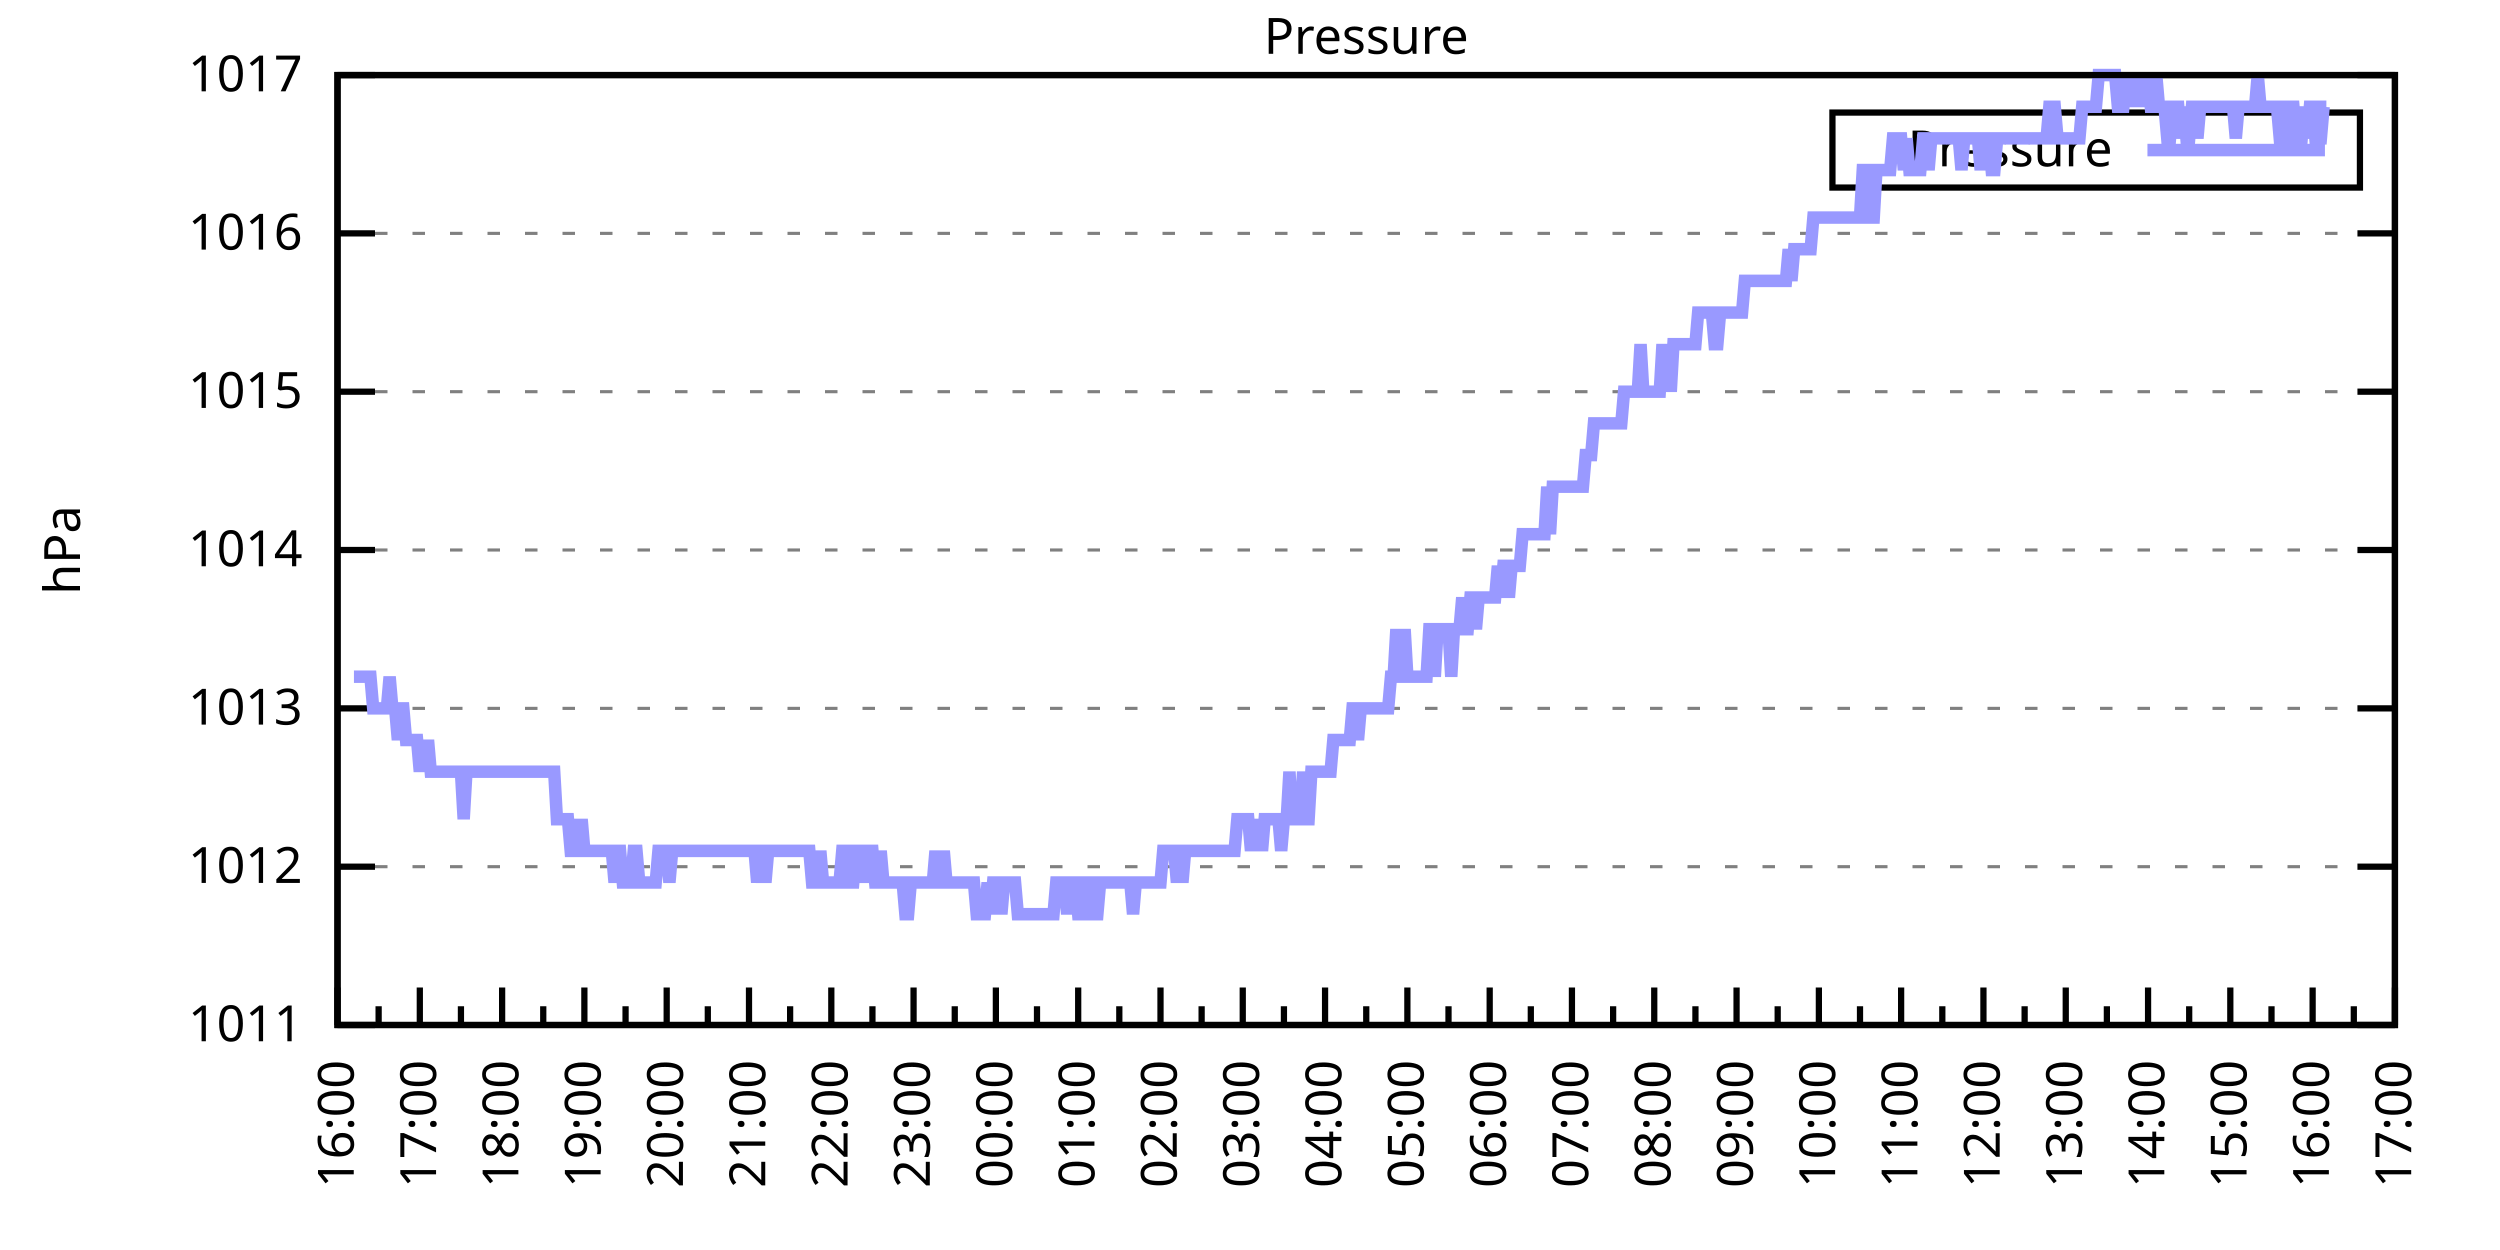
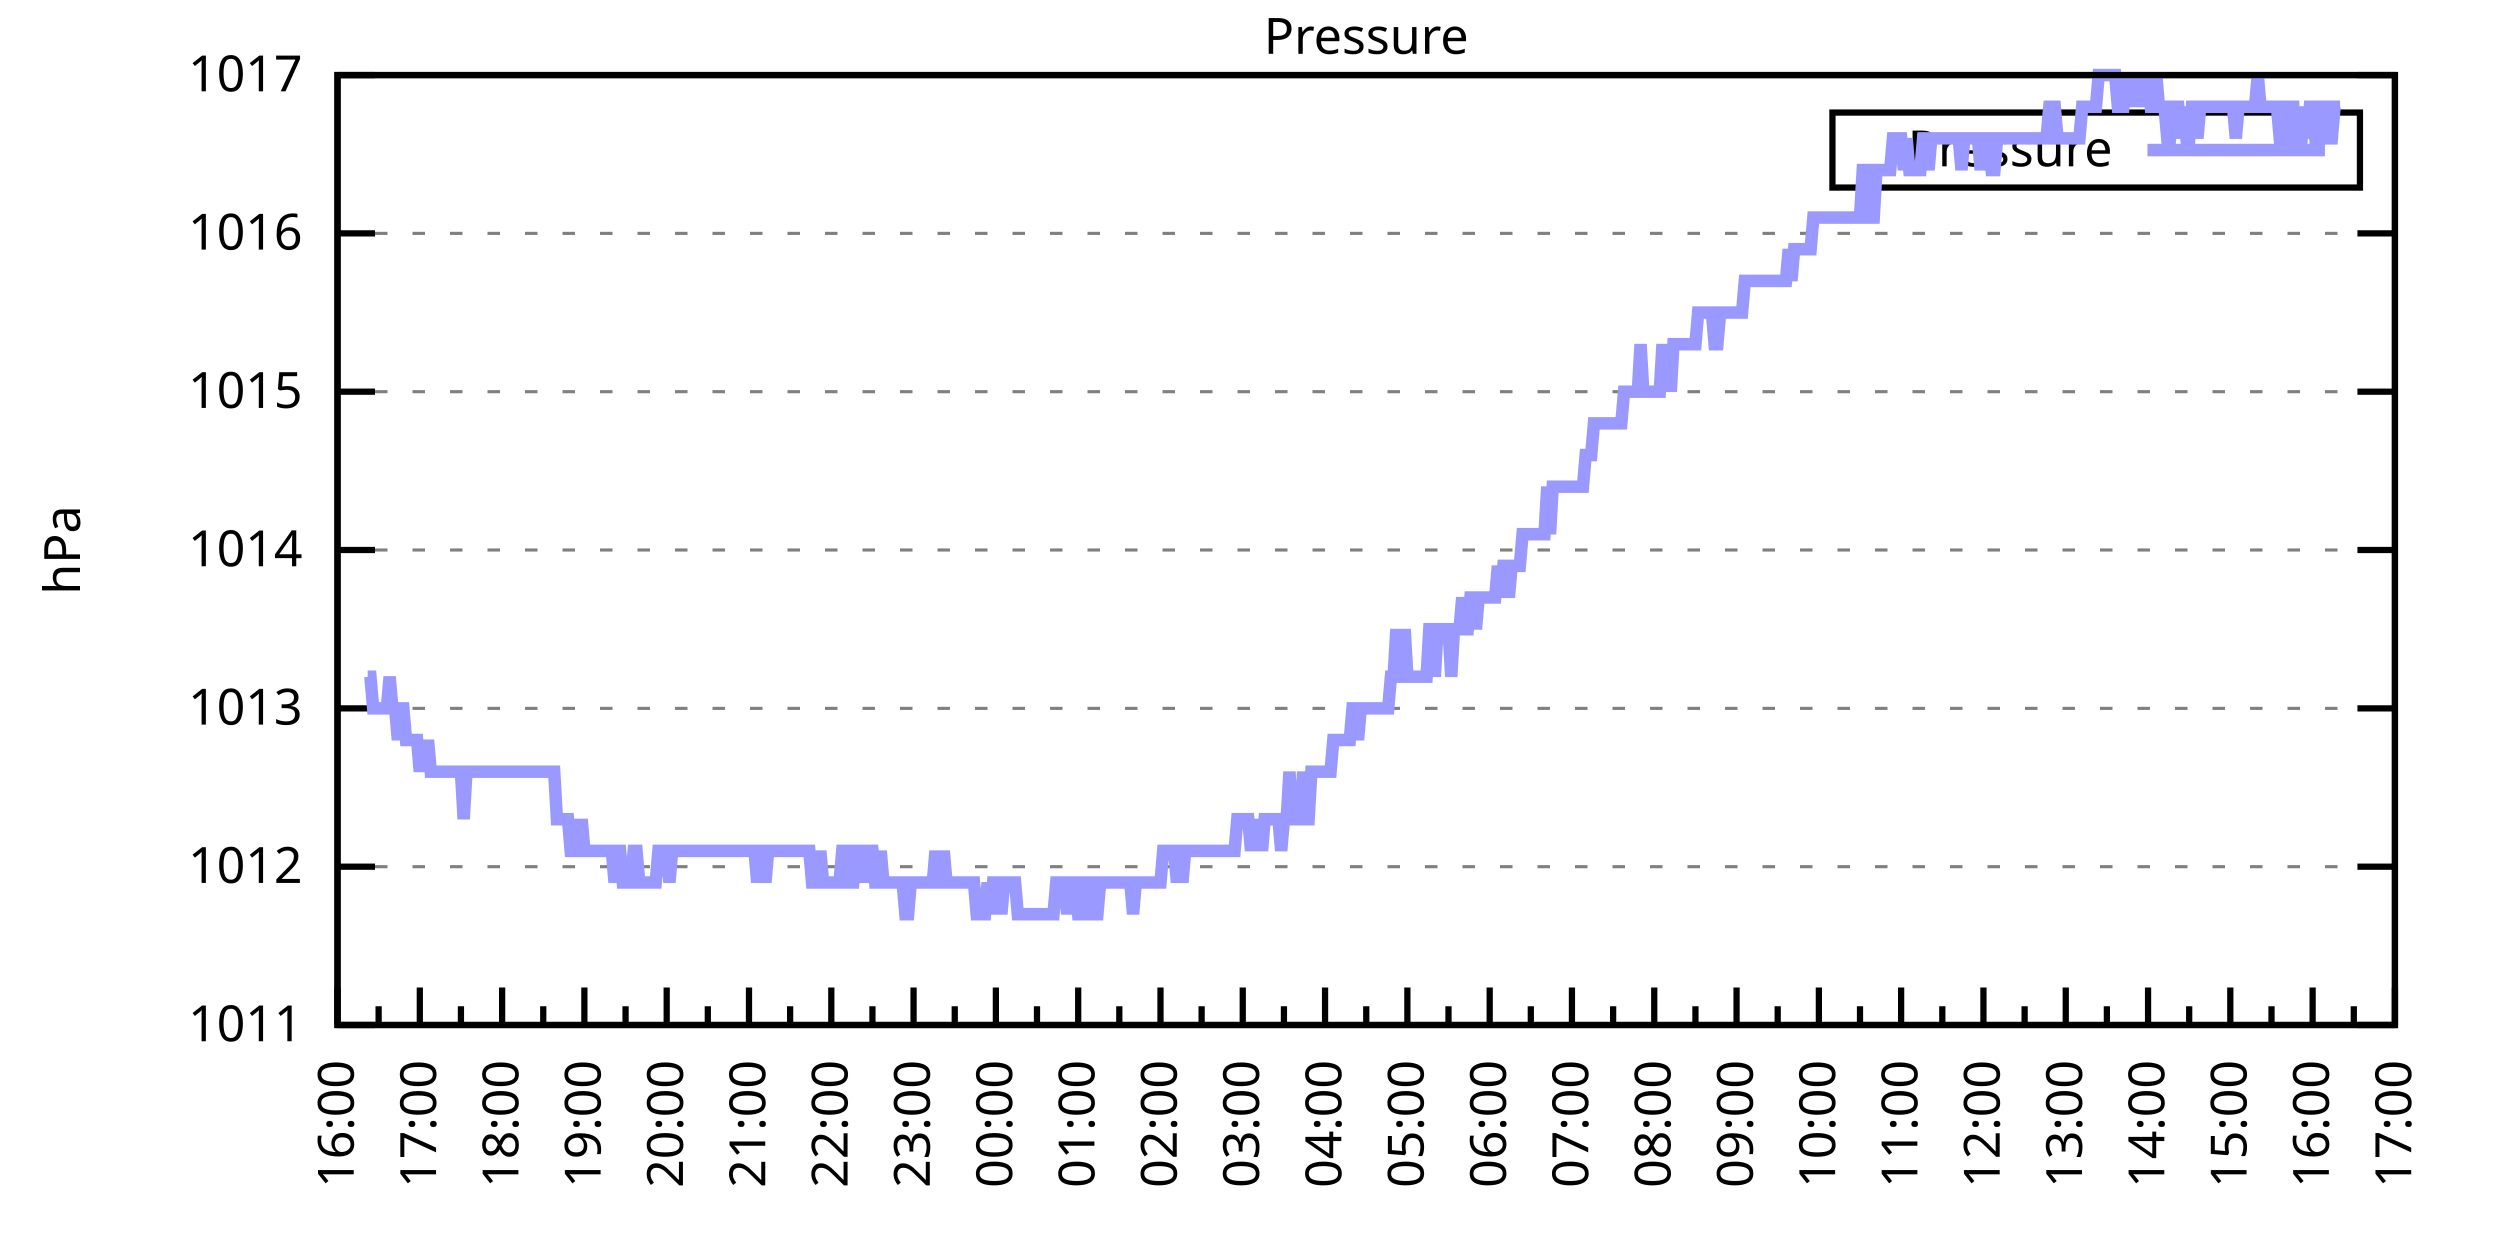
<svg xmlns="http://www.w3.org/2000/svg" xmlns:xlink="http://www.w3.org/1999/xlink" width="400" height="200" viewBox="0 0 400 200">
  <g id="gnuplot_canvas">
    <rect x="0" y="0" width="400" height="200" fill="none" />
    <defs>
      <circle id="gpDot" r="0.5" stroke-width="0.5" stroke="currentColor" />
      <path id="gpPt0" stroke-width="0.333" stroke="currentColor" d="M-1,0 h2 M0,-1 v2" />
      <path id="gpPt1" stroke-width="0.333" stroke="currentColor" d="M-1,-1 L1,1 M1,-1 L-1,1" />
      <path id="gpPt2" stroke-width="0.333" stroke="currentColor" d="M-1,0 L1,0 M0,-1 L0,1 M-1,-1 L1,1 M-1,1 L1,-1" />
      <rect id="gpPt3" stroke-width="0.333" stroke="currentColor" x="-1" y="-1" width="2" height="2" />
      <rect id="gpPt4" stroke-width="0.333" stroke="currentColor" fill="currentColor" x="-1" y="-1" width="2" height="2" />
      <circle id="gpPt5" stroke-width="0.333" stroke="currentColor" cx="0" cy="0" r="1" />
      <use xlink:href="#gpPt5" id="gpPt6" fill="currentColor" stroke="none" />
      <path id="gpPt7" stroke-width="0.333" stroke="currentColor" d="M0,-1.33 L-1.33,0.67 L1.33,0.67 z" />
      <use xlink:href="#gpPt7" id="gpPt8" fill="currentColor" stroke="none" />
      <use xlink:href="#gpPt7" id="gpPt9" stroke="currentColor" transform="rotate(180)" />
      <use xlink:href="#gpPt9" id="gpPt10" fill="currentColor" stroke="none" />
      <use xlink:href="#gpPt3" id="gpPt11" stroke="currentColor" transform="rotate(45)" />
      <use xlink:href="#gpPt11" id="gpPt12" fill="currentColor" stroke="none" />
      <path id="gpPt13" stroke-width="0.333" stroke="currentColor" d="M0,1.330 L1.265,0.411 L0.782,-1.067 L-0.782,-1.076 L-1.265,0.411 z" />
      <use xlink:href="#gpPt13" id="gpPt14" fill="currentColor" stroke="none" />
      <filter id="textbox" filterUnits="objectBoundingBox" x="0" y="0" height="1" width="1">
        <feFlood flood-color="white" flood-opacity="1" result="bgnd" />
        <feComposite in="SourceGraphic" in2="bgnd" operator="atop" />
      </filter>
      <filter id="greybox" filterUnits="objectBoundingBox" x="0" y="0" height="1" width="1">
        <feFlood flood-color="lightgrey" flood-opacity="1" result="grey" />
        <feComposite in="SourceGraphic" in2="grey" operator="atop" />
      </filter>
    </defs>
    <g fill="none" color="white" stroke="currentColor" stroke-width="1.00" stroke-linecap="butt" stroke-linejoin="miter">
</g>
    <g fill="none" color="black" stroke="currentColor" stroke-width="1.00" stroke-linecap="butt" stroke-linejoin="miter">
      <g stroke="none" shape-rendering="crispEdges">
        <polygon fill="rgb(255, 255, 255)" points="54.00,164.00 383.18,164.00 383.18,12.02 54.00,12.02 " />
      </g>
    </g>
    <g fill="none" color="black" stroke="currentColor" stroke-width="1.00" stroke-linecap="butt" stroke-linejoin="miter">
</g>
    <g fill="none" color="black" stroke="black" stroke-width="0.50" stroke-linecap="butt" stroke-linejoin="miter">
</g>
    <g fill="none" color="gray" stroke="currentColor" stroke-width="0.50" stroke-linecap="butt" stroke-linejoin="miter">
      <path stroke="gray" stroke-dasharray="2,4" class="gridline" d="M54.00,164.00 L383.19,164.00  " />
    </g>
    <g fill="none" color="gray" stroke="gray" stroke-width="1.00" stroke-linecap="butt" stroke-linejoin="miter">
</g>
    <g fill="none" color="black" stroke="currentColor" stroke-width="1.00" stroke-linecap="butt" stroke-linejoin="miter">
      <path stroke="black" d="M54.00,164.00 L60.00,164.00 M383.19,164.00 L377.19,164.00  " />
      <g transform="translate(48.40,166.60)" stroke="none" fill="black" font-family="Sans" font-size="8.00" text-anchor="end">
        <text>
          <tspan font-family="Sans"> 1011</tspan>
        </text>
      </g>
    </g>
    <g fill="none" color="black" stroke="currentColor" stroke-width="1.00" stroke-linecap="butt" stroke-linejoin="miter">
</g>
    <g fill="none" color="black" stroke="black" stroke-width="0.50" stroke-linecap="butt" stroke-linejoin="miter">
</g>
    <g fill="none" color="gray" stroke="currentColor" stroke-width="0.50" stroke-linecap="butt" stroke-linejoin="miter">
      <path stroke="gray" stroke-dasharray="2,4" class="gridline" d="M54.00,138.67 L383.19,138.67  " />
    </g>
    <g fill="none" color="gray" stroke="gray" stroke-width="1.00" stroke-linecap="butt" stroke-linejoin="miter">
</g>
    <g fill="none" color="black" stroke="currentColor" stroke-width="1.00" stroke-linecap="butt" stroke-linejoin="miter">
      <path stroke="black" d="M54.00,138.67 L60.00,138.67 M383.19,138.67 L377.19,138.67  " />
      <g transform="translate(48.40,141.27)" stroke="none" fill="black" font-family="Sans" font-size="8.00" text-anchor="end">
        <text>
          <tspan font-family="Sans"> 1012</tspan>
        </text>
      </g>
    </g>
    <g fill="none" color="black" stroke="currentColor" stroke-width="1.00" stroke-linecap="butt" stroke-linejoin="miter">
</g>
    <g fill="none" color="black" stroke="black" stroke-width="0.50" stroke-linecap="butt" stroke-linejoin="miter">
</g>
    <g fill="none" color="gray" stroke="currentColor" stroke-width="0.50" stroke-linecap="butt" stroke-linejoin="miter">
      <path stroke="gray" stroke-dasharray="2,4" class="gridline" d="M54.00,113.34 L383.19,113.34  " />
    </g>
    <g fill="none" color="gray" stroke="gray" stroke-width="1.00" stroke-linecap="butt" stroke-linejoin="miter">
</g>
    <g fill="none" color="black" stroke="currentColor" stroke-width="1.00" stroke-linecap="butt" stroke-linejoin="miter">
      <path stroke="black" d="M54.00,113.34 L60.00,113.34 M383.19,113.34 L377.19,113.34  " />
      <g transform="translate(48.40,115.94)" stroke="none" fill="black" font-family="Sans" font-size="8.00" text-anchor="end">
        <text>
          <tspan font-family="Sans"> 1013</tspan>
        </text>
      </g>
    </g>
    <g fill="none" color="black" stroke="currentColor" stroke-width="1.00" stroke-linecap="butt" stroke-linejoin="miter">
</g>
    <g fill="none" color="black" stroke="black" stroke-width="0.50" stroke-linecap="butt" stroke-linejoin="miter">
</g>
    <g fill="none" color="gray" stroke="currentColor" stroke-width="0.50" stroke-linecap="butt" stroke-linejoin="miter">
      <path stroke="gray" stroke-dasharray="2,4" class="gridline" d="M54.00,88.00 L383.19,88.00  " />
    </g>
    <g fill="none" color="gray" stroke="gray" stroke-width="1.00" stroke-linecap="butt" stroke-linejoin="miter">
</g>
    <g fill="none" color="black" stroke="currentColor" stroke-width="1.00" stroke-linecap="butt" stroke-linejoin="miter">
      <path stroke="black" d="M54.00,88.00 L60.00,88.00 M383.19,88.00 L377.19,88.00  " />
      <g transform="translate(48.40,90.60)" stroke="none" fill="black" font-family="Sans" font-size="8.00" text-anchor="end">
        <text>
          <tspan font-family="Sans"> 1014</tspan>
        </text>
      </g>
    </g>
    <g fill="none" color="black" stroke="currentColor" stroke-width="1.00" stroke-linecap="butt" stroke-linejoin="miter">
</g>
    <g fill="none" color="black" stroke="black" stroke-width="0.50" stroke-linecap="butt" stroke-linejoin="miter">
</g>
    <g fill="none" color="gray" stroke="currentColor" stroke-width="0.50" stroke-linecap="butt" stroke-linejoin="miter">
      <path stroke="gray" stroke-dasharray="2,4" class="gridline" d="M54.00,62.67 L383.19,62.67  " />
    </g>
    <g fill="none" color="gray" stroke="gray" stroke-width="1.00" stroke-linecap="butt" stroke-linejoin="miter">
</g>
    <g fill="none" color="black" stroke="currentColor" stroke-width="1.00" stroke-linecap="butt" stroke-linejoin="miter">
      <path stroke="black" d="M54.00,62.67 L60.00,62.67 M383.19,62.67 L377.19,62.67  " />
      <g transform="translate(48.40,65.27)" stroke="none" fill="black" font-family="Sans" font-size="8.00" text-anchor="end">
        <text>
          <tspan font-family="Sans"> 1015</tspan>
        </text>
      </g>
    </g>
    <g fill="none" color="black" stroke="currentColor" stroke-width="1.00" stroke-linecap="butt" stroke-linejoin="miter">
</g>
    <g fill="none" color="black" stroke="black" stroke-width="0.50" stroke-linecap="butt" stroke-linejoin="miter">
</g>
    <g fill="none" color="gray" stroke="currentColor" stroke-width="0.50" stroke-linecap="butt" stroke-linejoin="miter">
      <path stroke="gray" stroke-dasharray="2,4" class="gridline" d="M54.00,37.34 L383.19,37.34  " />
    </g>
    <g fill="none" color="gray" stroke="gray" stroke-width="1.00" stroke-linecap="butt" stroke-linejoin="miter">
</g>
    <g fill="none" color="black" stroke="currentColor" stroke-width="1.00" stroke-linecap="butt" stroke-linejoin="miter">
      <path stroke="black" d="M54.00,37.34 L60.00,37.34 M383.19,37.34 L377.19,37.34  " />
      <g transform="translate(48.40,39.94)" stroke="none" fill="black" font-family="Sans" font-size="8.00" text-anchor="end">
        <text>
          <tspan font-family="Sans"> 1016</tspan>
        </text>
      </g>
    </g>
    <g fill="none" color="black" stroke="currentColor" stroke-width="1.00" stroke-linecap="butt" stroke-linejoin="miter">
</g>
    <g fill="none" color="black" stroke="black" stroke-width="0.50" stroke-linecap="butt" stroke-linejoin="miter">
</g>
    <g fill="none" color="gray" stroke="currentColor" stroke-width="0.50" stroke-linecap="butt" stroke-linejoin="miter">
      <path stroke="gray" stroke-dasharray="2,4" class="gridline" d="M54.00,12.01 L383.19,12.01  " />
    </g>
    <g fill="none" color="gray" stroke="gray" stroke-width="1.00" stroke-linecap="butt" stroke-linejoin="miter">
</g>
    <g fill="none" color="black" stroke="currentColor" stroke-width="1.00" stroke-linecap="butt" stroke-linejoin="miter">
      <path stroke="black" d="M54.00,12.01 L60.00,12.01 M383.19,12.01 L377.19,12.01  " />
      <g transform="translate(48.40,14.61)" stroke="none" fill="black" font-family="Sans" font-size="8.00" text-anchor="end">
        <text>
          <tspan font-family="Sans"> 1017</tspan>
        </text>
      </g>
    </g>
    <g fill="none" color="black" stroke="currentColor" stroke-width="1.00" stroke-linecap="butt" stroke-linejoin="miter">
      <path stroke="black" d="M54.00,164.00 L54.00,158.00  " />
      <g transform="translate(56.60,169.60) rotate(270)" stroke="none" fill="black" font-family="Sans" font-size="8.00" text-anchor="end">
        <text>
          <tspan font-family="Sans">16:00</tspan>
        </text>
      </g>
    </g>
    <g fill="none" color="black" stroke="currentColor" stroke-width="1.00" stroke-linecap="butt" stroke-linejoin="miter">
      <path stroke="black" d="M60.58,164.00 L60.58,161.00 M67.17,164.00 L67.17,158.00  " />
      <g transform="translate(69.77,169.60) rotate(270)" stroke="none" fill="black" font-family="Sans" font-size="8.00" text-anchor="end">
        <text>
          <tspan font-family="Sans">17:00</tspan>
        </text>
      </g>
    </g>
    <g fill="none" color="black" stroke="currentColor" stroke-width="1.00" stroke-linecap="butt" stroke-linejoin="miter">
      <path stroke="black" d="M73.75,164.00 L73.75,161.00 M80.34,164.00 L80.34,158.00  " />
      <g transform="translate(82.94,169.60) rotate(270)" stroke="none" fill="black" font-family="Sans" font-size="8.00" text-anchor="end">
        <text>
          <tspan font-family="Sans">18:00</tspan>
        </text>
      </g>
    </g>
    <g fill="none" color="black" stroke="currentColor" stroke-width="1.00" stroke-linecap="butt" stroke-linejoin="miter">
      <path stroke="black" d="M86.92,164.00 L86.92,161.00 M93.50,164.00 L93.50,158.00  " />
      <g transform="translate(96.10,169.60) rotate(270)" stroke="none" fill="black" font-family="Sans" font-size="8.00" text-anchor="end">
        <text>
          <tspan font-family="Sans">19:00</tspan>
        </text>
      </g>
    </g>
    <g fill="none" color="black" stroke="currentColor" stroke-width="1.00" stroke-linecap="butt" stroke-linejoin="miter">
      <path stroke="black" d="M100.09,164.00 L100.09,161.00 M106.67,164.00 L106.67,158.00  " />
      <g transform="translate(109.27,169.60) rotate(270)" stroke="none" fill="black" font-family="Sans" font-size="8.00" text-anchor="end">
        <text>
          <tspan font-family="Sans">20:00</tspan>
        </text>
      </g>
    </g>
    <g fill="none" color="black" stroke="currentColor" stroke-width="1.00" stroke-linecap="butt" stroke-linejoin="miter">
      <path stroke="black" d="M113.25,164.00 L113.25,161.00 M119.84,164.00 L119.84,158.00  " />
      <g transform="translate(122.44,169.60) rotate(270)" stroke="none" fill="black" font-family="Sans" font-size="8.00" text-anchor="end">
        <text>
          <tspan font-family="Sans">21:00</tspan>
        </text>
      </g>
    </g>
    <g fill="none" color="black" stroke="currentColor" stroke-width="1.00" stroke-linecap="butt" stroke-linejoin="miter">
      <path stroke="black" d="M126.42,164.00 L126.42,161.00 M133.01,164.00 L133.01,158.00  " />
      <g transform="translate(135.61,169.60) rotate(270)" stroke="none" fill="black" font-family="Sans" font-size="8.00" text-anchor="end">
        <text>
          <tspan font-family="Sans">22:00</tspan>
        </text>
      </g>
    </g>
    <g fill="none" color="black" stroke="currentColor" stroke-width="1.00" stroke-linecap="butt" stroke-linejoin="miter">
      <path stroke="black" d="M139.59,164.00 L139.59,161.00 M146.17,164.00 L146.17,158.00  " />
      <g transform="translate(148.77,169.60) rotate(270)" stroke="none" fill="black" font-family="Sans" font-size="8.00" text-anchor="end">
        <text>
          <tspan font-family="Sans">23:00</tspan>
        </text>
      </g>
    </g>
    <g fill="none" color="black" stroke="currentColor" stroke-width="1.00" stroke-linecap="butt" stroke-linejoin="miter">
      <path stroke="black" d="M152.76,164.00 L152.76,161.00 M159.34,164.00 L159.34,158.00  " />
      <g transform="translate(161.94,169.60) rotate(270)" stroke="none" fill="black" font-family="Sans" font-size="8.00" text-anchor="end">
        <text>
          <tspan font-family="Sans">00:00</tspan>
        </text>
      </g>
    </g>
    <g fill="none" color="black" stroke="currentColor" stroke-width="1.00" stroke-linecap="butt" stroke-linejoin="miter">
      <path stroke="black" d="M165.92,164.00 L165.92,161.00 M172.51,164.00 L172.51,158.00  " />
      <g transform="translate(175.11,169.60) rotate(270)" stroke="none" fill="black" font-family="Sans" font-size="8.00" text-anchor="end">
        <text>
          <tspan font-family="Sans">01:00</tspan>
        </text>
      </g>
    </g>
    <g fill="none" color="black" stroke="currentColor" stroke-width="1.00" stroke-linecap="butt" stroke-linejoin="miter">
      <path stroke="black" d="M179.09,164.00 L179.09,161.00 M185.68,164.00 L185.68,158.00  " />
      <g transform="translate(188.28,169.60) rotate(270)" stroke="none" fill="black" font-family="Sans" font-size="8.00" text-anchor="end">
        <text>
          <tspan font-family="Sans">02:00</tspan>
        </text>
      </g>
    </g>
    <g fill="none" color="black" stroke="currentColor" stroke-width="1.00" stroke-linecap="butt" stroke-linejoin="miter">
      <path stroke="black" d="M192.26,164.00 L192.26,161.00 M198.84,164.00 L198.84,158.00  " />
      <g transform="translate(201.44,169.60) rotate(270)" stroke="none" fill="black" font-family="Sans" font-size="8.00" text-anchor="end">
        <text>
          <tspan font-family="Sans">03:00</tspan>
        </text>
      </g>
    </g>
    <g fill="none" color="black" stroke="currentColor" stroke-width="1.00" stroke-linecap="butt" stroke-linejoin="miter">
      <path stroke="black" d="M205.43,164.00 L205.43,161.00 M212.01,164.00 L212.01,158.00  " />
      <g transform="translate(214.61,169.60) rotate(270)" stroke="none" fill="black" font-family="Sans" font-size="8.00" text-anchor="end">
        <text>
          <tspan font-family="Sans">04:00</tspan>
        </text>
      </g>
    </g>
    <g fill="none" color="black" stroke="currentColor" stroke-width="1.00" stroke-linecap="butt" stroke-linejoin="miter">
      <path stroke="black" d="M218.60,164.00 L218.60,161.00 M225.18,164.00 L225.18,158.00  " />
      <g transform="translate(227.78,169.60) rotate(270)" stroke="none" fill="black" font-family="Sans" font-size="8.00" text-anchor="end">
        <text>
          <tspan font-family="Sans">05:00</tspan>
        </text>
      </g>
    </g>
    <g fill="none" color="black" stroke="currentColor" stroke-width="1.00" stroke-linecap="butt" stroke-linejoin="miter">
      <path stroke="black" d="M231.76,164.00 L231.76,161.00 M238.35,164.00 L238.35,158.00  " />
      <g transform="translate(240.95,169.60) rotate(270)" stroke="none" fill="black" font-family="Sans" font-size="8.00" text-anchor="end">
        <text>
          <tspan font-family="Sans">06:00</tspan>
        </text>
      </g>
    </g>
    <g fill="none" color="black" stroke="currentColor" stroke-width="1.00" stroke-linecap="butt" stroke-linejoin="miter">
      <path stroke="black" d="M244.93,164.00 L244.93,161.00 M251.51,164.00 L251.51,158.00  " />
      <g transform="translate(254.11,169.60) rotate(270)" stroke="none" fill="black" font-family="Sans" font-size="8.00" text-anchor="end">
        <text>
          <tspan font-family="Sans">07:00</tspan>
        </text>
      </g>
    </g>
    <g fill="none" color="black" stroke="currentColor" stroke-width="1.00" stroke-linecap="butt" stroke-linejoin="miter">
      <path stroke="black" d="M258.10,164.00 L258.10,161.00 M264.68,164.00 L264.68,158.00  " />
      <g transform="translate(267.28,169.60) rotate(270)" stroke="none" fill="black" font-family="Sans" font-size="8.00" text-anchor="end">
        <text>
          <tspan font-family="Sans">08:00</tspan>
        </text>
      </g>
    </g>
    <g fill="none" color="black" stroke="currentColor" stroke-width="1.00" stroke-linecap="butt" stroke-linejoin="miter">
      <path stroke="black" d="M271.27,164.00 L271.27,161.00 M277.85,164.00 L277.85,158.00  " />
      <g transform="translate(280.45,169.60) rotate(270)" stroke="none" fill="black" font-family="Sans" font-size="8.00" text-anchor="end">
        <text>
          <tspan font-family="Sans">09:00</tspan>
        </text>
      </g>
    </g>
    <g fill="none" color="black" stroke="currentColor" stroke-width="1.00" stroke-linecap="butt" stroke-linejoin="miter">
      <path stroke="black" d="M284.43,164.00 L284.43,161.00 M291.02,164.00 L291.02,158.00  " />
      <g transform="translate(293.62,169.60) rotate(270)" stroke="none" fill="black" font-family="Sans" font-size="8.00" text-anchor="end">
        <text>
          <tspan font-family="Sans">10:00</tspan>
        </text>
      </g>
    </g>
    <g fill="none" color="black" stroke="currentColor" stroke-width="1.00" stroke-linecap="butt" stroke-linejoin="miter">
      <path stroke="black" d="M297.60,164.00 L297.60,161.00 M304.18,164.00 L304.18,158.00  " />
      <g transform="translate(306.78,169.60) rotate(270)" stroke="none" fill="black" font-family="Sans" font-size="8.00" text-anchor="end">
        <text>
          <tspan font-family="Sans">11:00</tspan>
        </text>
      </g>
    </g>
    <g fill="none" color="black" stroke="currentColor" stroke-width="1.00" stroke-linecap="butt" stroke-linejoin="miter">
      <path stroke="black" d="M310.77,164.00 L310.77,161.00 M317.35,164.00 L317.35,158.00  " />
      <g transform="translate(319.95,169.60) rotate(270)" stroke="none" fill="black" font-family="Sans" font-size="8.00" text-anchor="end">
        <text>
          <tspan font-family="Sans">12:00</tspan>
        </text>
      </g>
    </g>
    <g fill="none" color="black" stroke="currentColor" stroke-width="1.00" stroke-linecap="butt" stroke-linejoin="miter">
      <path stroke="black" d="M323.94,164.00 L323.94,161.00 M330.52,164.00 L330.52,158.00  " />
      <g transform="translate(333.12,169.60) rotate(270)" stroke="none" fill="black" font-family="Sans" font-size="8.00" text-anchor="end">
        <text>
          <tspan font-family="Sans">13:00</tspan>
        </text>
      </g>
    </g>
    <g fill="none" color="black" stroke="currentColor" stroke-width="1.00" stroke-linecap="butt" stroke-linejoin="miter">
      <path stroke="black" d="M337.10,164.00 L337.10,161.00 M343.69,164.00 L343.69,158.00  " />
      <g transform="translate(346.29,169.60) rotate(270)" stroke="none" fill="black" font-family="Sans" font-size="8.00" text-anchor="end">
        <text>
          <tspan font-family="Sans">14:00</tspan>
        </text>
      </g>
    </g>
    <g fill="none" color="black" stroke="currentColor" stroke-width="1.00" stroke-linecap="butt" stroke-linejoin="miter">
      <path stroke="black" d="M350.27,164.00 L350.27,161.00 M356.85,164.00 L356.85,158.00  " />
      <g transform="translate(359.45,169.60) rotate(270)" stroke="none" fill="black" font-family="Sans" font-size="8.00" text-anchor="end">
        <text>
          <tspan font-family="Sans">15:00</tspan>
        </text>
      </g>
    </g>
    <g fill="none" color="black" stroke="currentColor" stroke-width="1.00" stroke-linecap="butt" stroke-linejoin="miter">
      <path stroke="black" d="M363.44,164.00 L363.44,161.00 M370.02,164.00 L370.02,158.00  " />
      <g transform="translate(372.62,169.60) rotate(270)" stroke="none" fill="black" font-family="Sans" font-size="8.00" text-anchor="end">
        <text>
          <tspan font-family="Sans">16:00</tspan>
        </text>
      </g>
    </g>
    <g fill="none" color="black" stroke="currentColor" stroke-width="1.00" stroke-linecap="butt" stroke-linejoin="miter">
      <path stroke="black" d="M376.61,164.00 L376.61,161.00 M383.19,164.00 L383.19,158.00  " />
      <g transform="translate(385.79,169.60) rotate(270)" stroke="none" fill="black" font-family="Sans" font-size="8.00" text-anchor="end">
        <text>
          <tspan font-family="Sans">17:00</tspan>
        </text>
      </g>
    </g>
    <g fill="none" color="black" stroke="currentColor" stroke-width="1.00" stroke-linecap="butt" stroke-linejoin="miter">
</g>
    <g fill="none" color="black" stroke="currentColor" stroke-width="1.00" stroke-linecap="butt" stroke-linejoin="miter">
      <path stroke="black" d="M54.00,12.01 L54.00,164.00 L383.19,164.00 L383.19,12.01 L54.00,12.01 Z  " />
    </g>
    <g fill="none" color="black" stroke="currentColor" stroke-width="1.00" stroke-linecap="butt" stroke-linejoin="miter">
      <g transform="translate(12.80,88.01) rotate(270)" stroke="none" fill="black" font-family="Sans" font-size="8.00" text-anchor="middle">
        <text>
          <tspan font-family="Sans">hPa</tspan>
        </text>
      </g>
    </g>
    <g fill="none" color="black" stroke="currentColor" stroke-width="1.00" stroke-linecap="butt" stroke-linejoin="miter">
</g>
    <g fill="none" color="black" stroke="currentColor" stroke-width="1.00" stroke-linecap="butt" stroke-linejoin="miter">
      <path stroke="black" d="M293.19,30.01 L293.19,18.01 L377.59,18.01 L377.59,30.01 L293.19,30.01 Z  " />
    </g>
    <g id="Pressure_plot_1">
      <g fill="none" color="white" stroke="black" stroke-width="2.00" stroke-linecap="butt" stroke-linejoin="miter">
</g>
      <g fill="none" color="black" stroke="currentColor" stroke-width="2.00" stroke-linecap="butt" stroke-linejoin="miter">
        <g transform="translate(337.99,26.61)" stroke="none" fill="black" font-family="Sans" font-size="8.00" text-anchor="end">
          <text>
            <tspan font-family="Sans">Pressure</tspan>
          </text>
        </g>
      </g>
      <g fill="none" color="black" stroke="currentColor" stroke-width="2.00" stroke-linecap="butt" stroke-linejoin="miter">
-         <path stroke="rgb(153, 153, 255)" d="M343.59,24.01 L371.99,24.01 M56.63,108.27 L57.07,108.27 L57.51,108.27 L57.95,108.27 L58.39,108.27 L58.83,108.27   L59.27,108.27 L59.71,113.34 L60.14,113.34 L60.58,113.34 L61.02,113.34 L61.46,113.34 L61.90,113.34 L62.34,108.27   L62.78,113.34 L63.22,113.34 L63.66,118.40 L64.10,113.34 L64.53,113.34 L64.97,118.40 L65.41,118.40 L65.85,118.40   L66.29,118.40 L66.73,118.40 L67.17,123.47 L67.61,118.40 L68.05,123.47 L68.48,118.40 L68.92,123.47 L69.36,123.47   L69.80,123.47 L70.24,123.47 L70.68,123.47 L71.12,123.47 L71.56,123.47 L72.00,123.47 L72.43,123.47 L72.87,123.47   L73.31,123.47 L73.75,123.47 L74.19,131.07 L74.63,123.47 L75.07,123.47 L75.51,123.47 L75.95,123.47 L76.38,123.47   L76.82,123.47 L77.26,123.47 L77.70,123.47 L78.14,123.47 L78.58,123.47 L79.02,123.47 L79.46,123.47 L79.90,123.47   L80.34,123.47 L80.77,123.47 L81.21,123.47 L81.65,123.47 L82.09,123.47 L82.53,123.47 L82.97,123.47 L83.41,123.47   L83.85,123.47 L84.29,123.47 L84.72,123.47 L85.16,123.47 L85.60,123.47 L86.04,123.47 L86.48,123.47 L86.92,123.47   L87.36,123.47 L87.80,123.47 L88.24,123.47 L88.67,123.47 L89.11,131.07 L89.55,131.07 L89.99,131.07 L90.43,131.07   L90.87,131.07 L91.31,136.14 L91.75,136.14 L92.19,131.07 L92.62,136.14 L93.06,131.07 L93.50,136.14 L93.94,136.14   L94.38,136.14 L94.82,136.14 L95.26,136.14 L95.70,136.14 L96.14,136.14 L96.58,136.14 L97.01,136.14 L97.45,136.14   L97.89,136.14 L98.33,141.20 L98.77,136.14 L99.21,136.14 L99.65,141.20 L100.09,141.20 L100.53,141.20 L100.96,141.20   L101.40,136.14 L101.84,136.14 L102.28,141.20 L102.72,141.20 L103.16,141.20 L103.60,141.20 L104.04,141.20 L104.48,141.20   L104.91,141.20 L105.35,136.14 L105.79,136.14 L106.23,136.14 L106.67,136.14 L107.11,141.20 L107.55,136.14 L107.99,136.14   L108.43,136.14 L108.87,136.14 L109.30,136.14 L109.74,136.14 L110.18,136.14 L110.62,136.14 L111.06,136.14 L111.50,136.14   L111.94,136.14 L112.38,136.14 L112.82,136.14 L113.25,136.14 L113.69,136.14 L114.13,136.14 L114.57,136.14 L115.01,136.14   L115.45,136.14 L115.89,136.14 L116.33,136.14 L116.77,136.14 L117.20,136.14 L117.64,136.14 L118.08,136.14 L118.52,136.14   L118.96,136.14 L119.40,136.14 L119.84,136.14 L120.28,136.14 L120.72,136.14 L121.15,141.20 L121.59,136.14 L122.03,136.14   L122.47,141.20 L122.91,136.14 L123.35,136.14 L123.79,136.14 L124.23,136.14 L124.67,136.14 L125.11,136.14 L125.54,136.14   L125.98,136.14 L126.42,136.14 L126.86,136.14 L127.30,136.14 L127.74,136.14 L128.18,136.14 L128.62,136.14 L129.06,136.14   L129.49,136.14 L129.93,141.20 L130.37,141.20 L130.81,141.20 L131.25,136.14 L131.69,141.20 L132.13,141.20 L132.57,141.20   L133.01,141.20 L133.44,141.20 L133.88,141.20 L134.32,141.20 L134.76,136.14 L135.20,136.14 L135.64,136.14 L136.08,141.20   L136.52,141.20 L136.96,136.14 L137.39,136.14 L137.83,136.14 L138.27,141.20 L138.71,136.14 L139.15,136.14 L139.59,136.14   L140.03,141.20 L140.47,141.20 L140.91,136.14 L141.35,141.20 L141.78,141.20 L142.22,141.20 L142.66,141.20 L143.10,141.20   L143.54,141.20 L143.98,141.20 L144.42,141.20 L144.86,146.27 L145.30,146.27 L145.73,141.20 L146.17,141.20 L146.61,141.20   L147.05,141.20 L147.49,141.20 L147.93,141.20 L148.37,141.20 L148.81,141.20 L149.25,141.20 L149.68,136.14 L150.12,141.20   L150.56,141.20 L151.00,136.14 L151.44,141.20 L151.88,141.20 L152.32,141.20 L152.76,141.20 L153.20,141.20 L153.63,141.20   L154.07,141.20 L154.51,141.20 L154.95,141.20 L155.39,141.20 L155.83,141.20 L156.27,146.27 L156.71,146.27 L157.15,146.27   L157.59,146.27 L158.02,141.20 L158.46,146.27 L158.90,141.20 L159.34,141.20 L159.78,141.20 L160.22,146.27 L160.66,141.20   L161.10,141.20 L161.54,141.20 L161.97,141.20 L162.41,141.20 L162.85,146.27 L163.29,146.27 L163.73,146.27 L164.17,146.27   L164.61,146.27 L165.05,146.27 L165.49,146.27 L165.92,146.27 L166.36,146.27 L166.80,146.27 L167.24,146.27 L167.68,146.27   L168.12,146.27 L168.56,146.27 L169.00,141.20 L169.44,141.20 L169.87,141.20 L170.31,141.20 L170.75,146.27 L171.19,141.20   L171.63,141.20 L172.07,141.20 L172.51,146.27 L172.95,146.27 L173.39,146.27 L173.83,141.20 L174.26,141.20 L174.70,146.27   L175.14,146.27 L175.58,146.27 L176.02,141.20 L176.46,141.20 L176.90,141.20 L177.34,141.20 L177.78,141.20 L178.21,141.20   L178.65,141.20 L179.09,141.20 L179.53,141.20 L179.97,141.20 L180.41,141.20 L180.85,141.20 L181.29,146.27 L181.73,141.20   L182.16,141.20 L182.60,141.20 L183.04,141.20 L183.48,141.20 L183.92,141.20 L184.36,141.20 L184.80,141.20 L185.24,141.20   L185.68,141.20 L186.11,136.14 L186.55,136.14 L186.99,136.14 L187.43,136.14 L187.87,136.14 L188.31,141.20 L188.75,136.14   L189.19,141.20 L189.63,136.14 L190.07,136.14 L190.50,136.14 L190.94,136.14 L191.38,136.14 L191.82,136.14 L192.26,136.14   L192.70,136.14 L193.14,136.14 L193.58,136.14 L194.02,136.14 L194.45,136.14 L194.89,136.14 L195.33,136.14 L195.77,136.14   L196.21,136.14 L196.65,136.14 L197.09,136.14 L197.53,136.14 L197.97,131.07 L198.40,131.07 L198.84,131.07 L199.28,131.07   L199.72,131.07 L200.16,136.14 L200.60,131.07 L201.04,136.14 L201.48,131.07 L201.92,136.14 L202.35,131.07 L202.79,131.07   L203.23,131.07 L203.67,131.07 L204.11,131.07 L204.55,131.07 L204.99,136.14 L205.43,131.07 L205.87,131.07 L206.31,123.47   L206.74,131.07 L207.18,131.07 L207.62,131.07 L208.06,131.07 L208.50,123.47 L208.94,131.07 L209.38,131.07 L209.82,123.47   L210.26,123.47 L210.69,123.47 L211.13,123.47 L211.57,123.47 L212.01,123.47 L212.45,123.47 L212.89,123.47 L213.33,118.40   L213.77,118.40 L214.21,118.40 L214.64,118.40 L215.08,118.40 L215.52,118.40 L215.96,118.40 L216.40,113.34 L216.84,113.34   L217.28,118.40 L217.72,113.34 L218.16,113.34 L218.60,113.34 L219.03,113.34 L219.47,113.34 L219.91,113.34 L220.35,113.34   L220.79,113.34 L221.23,113.34 L221.67,113.34 L222.11,113.34 L222.55,108.27 L222.98,108.27 L223.42,100.67 L223.86,108.27   L224.30,108.27 L224.74,100.67 L225.18,108.27 L225.62,108.27 L226.06,108.27 L226.50,108.27 L226.93,108.27 L227.37,108.27   L227.81,108.27 L228.25,108.27 L228.69,100.67 L229.13,100.67 L229.57,108.27 L230.01,100.67 L230.45,100.67 L230.88,100.67   L231.32,100.67 L231.76,100.67 L232.20,108.27 L232.64,100.67 L233.08,100.67 L233.52,100.67 L233.96,95.60 L234.40,100.67   L234.84,100.67 L235.27,95.60 L235.71,95.60 L236.15,100.67 L236.59,95.60 L237.03,95.60 L237.47,95.60 L237.91,95.60   L238.35,95.60 L238.79,95.60 L239.22,95.60 L239.66,90.54 L240.10,95.60 L240.54,90.54 L240.98,90.54 L241.42,95.60   L241.86,90.54 L242.30,90.54 L242.74,90.54 L243.17,90.54 L243.61,85.47 L244.05,85.47 L244.49,85.47 L244.93,85.47   L245.37,85.47 L245.81,85.47 L246.25,85.47 L246.69,85.47 L247.12,85.47 L247.56,77.87 L248.00,85.47 L248.44,77.87   L248.88,77.87 L249.32,77.87 L249.76,77.87 L250.20,77.87 L250.64,77.87 L251.08,77.87 L251.51,77.87 L251.95,77.87   L252.39,77.87 L252.83,77.87 L253.27,77.87 L253.71,72.81 L254.15,72.81 L254.59,72.81 L255.03,67.74 L255.46,67.74   L255.90,67.74 L256.34,67.74 L256.78,67.74 L257.22,67.74 L257.66,67.74 L258.10,67.74 L258.54,67.74 L258.98,67.74   L259.41,67.74 L259.85,62.67 L260.29,62.67 L260.73,62.67 L261.17,62.67 L261.61,62.67 L262.05,62.67 L262.49,55.07   L262.93,62.67 L263.36,62.67 L263.80,62.67 L264.24,62.67 L264.68,62.67 L265.12,62.67 L265.56,62.67 L266.00,55.07   L266.44,62.67 L266.88,55.07 L267.32,62.67 L267.75,55.07 L268.19,55.07 L268.63,55.07 L269.07,55.07 L269.51,55.07   L269.95,55.07 L270.39,55.07 L270.83,55.07 L271.27,55.07 L271.70,50.01 L272.14,50.01 L272.58,50.01 L273.02,50.01   L273.46,50.01 L273.90,50.01 L274.34,55.07 L274.78,55.07 L275.22,50.01 L275.65,50.01 L276.09,50.01 L276.53,50.01   L276.97,50.01 L277.41,50.01 L277.85,50.01 L278.29,50.01 L278.73,50.01 L279.17,44.94 L279.60,44.94 L280.04,44.94   L280.48,44.94 L280.92,44.94 L281.36,44.94 L281.80,44.94 L282.24,44.94 L282.68,44.94 L283.12,44.94 L283.56,44.94   L283.99,44.94 L284.43,44.94 L284.87,44.94 L285.31,44.94 L285.75,44.94 L286.19,39.87 L286.63,44.94 L287.07,39.87   L287.51,39.87 L287.94,39.87 L288.38,39.87 L288.82,39.87 L289.26,39.87 L289.70,39.87 L290.14,34.81 L290.58,34.81   L291.02,34.81 L291.46,34.81 L291.89,34.81 L292.33,34.81 L292.77,34.81 L293.21,34.81 L293.65,34.81 L294.09,34.81   L294.53,34.81 L294.97,34.81 L295.41,34.81 L295.84,34.81 L296.28,34.81 L296.72,34.81 L297.16,34.81 L297.60,34.81   L298.04,27.21 L298.48,27.21 L298.92,27.21 L299.36,34.81 L299.80,34.81 L300.23,27.21 L300.67,27.21 L301.11,27.21   L301.55,27.21 L301.99,27.21 L302.43,27.21 L302.87,22.14 L303.31,22.14 L303.75,22.14 L304.18,22.14 L304.62,27.21   L305.06,22.14 L305.50,27.21 L305.94,27.21 L306.38,27.21 L306.82,27.21 L307.26,27.21 L307.70,22.14 L308.13,22.14   L308.57,27.21 L309.01,22.14 L309.45,22.14 L309.89,22.14 L310.33,22.14 L310.77,22.14 L311.21,22.14 L311.65,22.14   L312.08,22.14 L312.52,22.14 L312.96,22.14 L313.40,22.14 L313.84,27.21 L314.28,22.14 L314.72,22.14 L315.16,22.14   L315.60,22.14 L316.04,22.14 L316.47,22.14 L316.91,27.21 L317.35,22.14 L317.79,22.14 L318.23,22.14 L318.67,27.21   L319.11,27.21 L319.55,22.14 L319.99,22.14 L320.42,22.14 L320.86,22.14 L321.30,22.14 L321.74,22.14 L322.18,22.14   L322.62,22.14 L323.06,22.14 L323.50,22.14 L323.94,22.14 L324.37,22.14 L324.81,22.14 L325.25,22.14 L325.69,22.14   L326.13,22.14 L326.57,22.14 L327.01,22.14 L327.45,22.14 L327.89,17.08 L328.33,17.08 L328.76,17.08 L329.20,22.14   L329.64,22.14 L330.08,22.14 L330.52,22.14 L330.96,22.14 L331.40,22.14 L331.84,22.14 L332.28,22.14 L332.71,22.14   L333.15,17.08 L333.59,17.08 L334.03,17.08 L334.47,17.08 L334.91,17.08 L335.35,17.08 L335.79,12.01 L336.23,12.01   L336.66,12.01 L337.10,12.01 L337.54,12.01 L337.98,12.01 L338.42,12.01 L338.86,17.08 L339.30,17.08 L339.74,17.08   L340.18,12.01 L340.61,17.08 L341.05,12.01 L341.49,17.08 L341.93,12.01 L342.37,17.08 L342.81,12.01 L343.25,17.08   L343.69,12.01 L344.13,17.08 L344.57,17.08 L345.00,12.01 L345.44,17.08 L345.88,17.08 L346.32,17.08 L346.76,22.14   L347.20,22.14 L347.64,17.08 L348.08,17.08 L348.52,17.08 L348.95,22.14 L349.39,17.08 L349.83,22.14 L350.27,22.14   L350.71,17.08 L351.15,17.08 L351.59,22.14 L352.03,17.08 L352.47,17.08 L352.90,17.08 L353.34,17.08 L353.78,17.08   L354.22,17.08 L354.66,17.08 L355.10,17.08 L355.54,17.08 L355.98,17.08 L356.42,17.08 L356.85,17.08 L357.29,17.08   L357.73,22.14 L358.17,17.08 L358.61,17.08 L359.05,17.08 L359.49,17.08 L359.93,17.08 L360.37,17.08 L360.81,17.08   L361.24,12.01 L361.68,17.08 L362.12,17.08 L362.56,17.08 L363.00,17.08 L363.44,17.08 L363.88,17.08 L364.32,17.08   L364.76,22.14 L365.19,22.14 L365.63,22.14 L366.07,17.08 L366.51,17.08 L366.95,17.08 L367.39,22.14 L367.83,22.14   L368.27,22.14 L368.71,17.08 L369.14,22.14 L369.58,17.08 L370.02,17.08 L370.46,22.14 L370.90,22.14 L371.34,22.14   L371.78,17.08 L372.22,17.08  " />
+         <path stroke="rgb(153, 153, 255)" d="M343.59,24.01 L371.99,24.01 M58.83,108.27 L59.27,108.27 L59.71,113.34 L60.14,113.34 L60.58,113.34 L61.02,113.34   L61.46,113.34 L61.90,113.34 L62.34,108.27 L62.78,113.34 L63.22,113.34 L63.66,118.40 L64.10,113.34 L64.53,113.34   L64.97,118.40 L65.41,118.40 L65.85,118.40 L66.29,118.40 L66.73,118.40 L67.17,123.47 L67.61,118.40 L68.05,123.47   L68.48,118.40 L68.92,123.47 L69.36,123.47 L69.80,123.47 L70.24,123.47 L70.68,123.47 L71.12,123.47 L71.56,123.47   L72.00,123.47 L72.43,123.47 L72.87,123.47 L73.31,123.47 L73.75,123.47 L74.19,131.07 L74.63,123.47 L75.07,123.47   L75.51,123.47 L75.95,123.47 L76.38,123.47 L76.82,123.47 L77.26,123.47 L77.70,123.47 L78.14,123.47 L78.58,123.47   L79.02,123.47 L79.46,123.47 L79.90,123.47 L80.34,123.47 L80.77,123.47 L81.21,123.47 L81.65,123.47 L82.09,123.47   L82.53,123.47 L82.97,123.47 L83.41,123.47 L83.85,123.47 L84.29,123.47 L84.72,123.47 L85.16,123.47 L85.60,123.47   L86.04,123.47 L86.48,123.47 L86.92,123.47 L87.36,123.47 L87.80,123.47 L88.24,123.47 L88.67,123.47 L89.11,131.07   L89.55,131.07 L89.99,131.07 L90.43,131.07 L90.87,131.07 L91.31,136.14 L91.75,136.14 L92.19,131.07 L92.62,136.14   L93.06,131.07 L93.50,136.14 L93.94,136.14 L94.38,136.14 L94.82,136.14 L95.26,136.14 L95.70,136.14 L96.14,136.14   L96.58,136.14 L97.01,136.14 L97.45,136.14 L97.89,136.14 L98.33,141.20 L98.77,136.14 L99.21,136.14 L99.65,141.20   L100.09,141.20 L100.53,141.20 L100.96,141.20 L101.40,136.14 L101.84,136.14 L102.28,141.20 L102.72,141.20 L103.16,141.20   L103.60,141.20 L104.04,141.20 L104.48,141.20 L104.91,141.20 L105.35,136.14 L105.79,136.14 L106.23,136.14 L106.67,136.14   L107.11,141.20 L107.55,136.14 L107.99,136.14 L108.43,136.14 L108.87,136.14 L109.30,136.14 L109.74,136.14 L110.18,136.14   L110.62,136.14 L111.06,136.14 L111.50,136.14 L111.94,136.14 L112.38,136.14 L112.82,136.14 L113.25,136.14 L113.69,136.14   L114.13,136.14 L114.57,136.14 L115.01,136.14 L115.45,136.14 L115.89,136.14 L116.33,136.14 L116.77,136.14 L117.20,136.14   L117.64,136.14 L118.08,136.14 L118.52,136.14 L118.96,136.14 L119.40,136.14 L119.84,136.14 L120.28,136.14 L120.72,136.14   L121.15,141.20 L121.59,136.14 L122.03,136.14 L122.47,141.20 L122.91,136.14 L123.35,136.14 L123.79,136.14 L124.23,136.14   L124.67,136.14 L125.11,136.14 L125.54,136.14 L125.98,136.14 L126.42,136.14 L126.86,136.14 L127.30,136.14 L127.74,136.14   L128.18,136.14 L128.62,136.14 L129.06,136.14 L129.49,136.14 L129.93,141.20 L130.37,141.20 L130.81,141.20 L131.25,136.14   L131.69,141.20 L132.13,141.20 L132.57,141.20 L133.01,141.20 L133.44,141.20 L133.88,141.20 L134.32,141.20 L134.76,136.14   L135.20,136.14 L135.64,136.14 L136.08,141.20 L136.52,141.20 L136.96,136.14 L137.39,136.14 L137.83,136.14 L138.27,141.20   L138.71,136.14 L139.15,136.14 L139.59,136.14 L140.03,141.20 L140.47,141.20 L140.91,136.14 L141.35,141.20 L141.78,141.20   L142.22,141.20 L142.66,141.20 L143.10,141.20 L143.54,141.20 L143.98,141.20 L144.42,141.20 L144.86,146.27 L145.30,146.27   L145.73,141.20 L146.17,141.20 L146.61,141.20 L147.05,141.20 L147.49,141.20 L147.93,141.20 L148.37,141.20 L148.81,141.20   L149.25,141.20 L149.68,136.14 L150.12,141.20 L150.56,141.20 L151.00,136.14 L151.44,141.20 L151.88,141.20 L152.32,141.20   L152.76,141.20 L153.20,141.20 L153.63,141.20 L154.07,141.20 L154.51,141.20 L154.95,141.20 L155.39,141.20 L155.83,141.20   L156.27,146.27 L156.71,146.27 L157.15,146.27 L157.59,146.27 L158.02,141.20 L158.46,146.27 L158.90,141.20 L159.34,141.20   L159.78,141.20 L160.22,146.27 L160.66,141.20 L161.10,141.20 L161.54,141.20 L161.97,141.20 L162.41,141.20 L162.85,146.27   L163.29,146.27 L163.73,146.27 L164.17,146.27 L164.61,146.27 L165.05,146.27 L165.49,146.27 L165.92,146.27 L166.36,146.27   L166.80,146.27 L167.24,146.27 L167.68,146.27 L168.12,146.27 L168.56,146.27 L169.00,141.20 L169.44,141.20 L169.87,141.20   L170.31,141.20 L170.75,146.27 L171.19,141.20 L171.63,141.20 L172.07,141.20 L172.51,146.27 L172.95,146.27 L173.39,146.27   L173.83,141.20 L174.26,141.20 L174.70,146.27 L175.14,146.27 L175.58,146.27 L176.02,141.20 L176.46,141.20 L176.90,141.20   L177.34,141.20 L177.78,141.20 L178.21,141.20 L178.65,141.20 L179.09,141.20 L179.53,141.20 L179.97,141.20 L180.41,141.20   L180.85,141.20 L181.29,146.27 L181.73,141.20 L182.16,141.20 L182.60,141.20 L183.04,141.20 L183.48,141.20 L183.92,141.20   L184.36,141.20 L184.80,141.20 L185.24,141.20 L185.68,141.20 L186.11,136.14 L186.55,136.14 L186.99,136.14 L187.43,136.14   L187.87,136.14 L188.31,141.20 L188.75,136.14 L189.19,141.20 L189.63,136.14 L190.07,136.14 L190.50,136.14 L190.94,136.14   L191.38,136.14 L191.82,136.14 L192.26,136.14 L192.70,136.14 L193.14,136.14 L193.58,136.14 L194.02,136.14 L194.45,136.14   L194.89,136.14 L195.33,136.14 L195.77,136.14 L196.21,136.14 L196.65,136.14 L197.09,136.14 L197.53,136.14 L197.97,131.07   L198.40,131.07 L198.84,131.07 L199.28,131.07 L199.72,131.07 L200.16,136.14 L200.60,131.07 L201.04,136.14 L201.48,131.07   L201.92,136.14 L202.35,131.07 L202.79,131.07 L203.23,131.07 L203.67,131.07 L204.11,131.07 L204.55,131.07 L204.99,136.14   L205.43,131.07 L205.87,131.07 L206.31,123.47 L206.74,131.07 L207.18,131.07 L207.62,131.07 L208.06,131.07 L208.50,123.47   L208.94,131.07 L209.38,131.07 L209.82,123.47 L210.26,123.47 L210.69,123.47 L211.13,123.47 L211.57,123.47 L212.01,123.47   L212.45,123.47 L212.89,123.47 L213.33,118.40 L213.77,118.40 L214.21,118.40 L214.64,118.40 L215.08,118.40 L215.52,118.40   L215.96,118.40 L216.40,113.34 L216.84,113.34 L217.28,118.40 L217.72,113.34 L218.16,113.34 L218.60,113.34 L219.03,113.34   L219.47,113.34 L219.91,113.34 L220.35,113.34 L220.79,113.34 L221.23,113.34 L221.67,113.34 L222.11,113.34 L222.55,108.27   L222.98,108.27 L223.42,100.67 L223.86,108.27 L224.30,108.27 L224.74,100.67 L225.18,108.27 L225.62,108.27 L226.06,108.27   L226.50,108.27 L226.93,108.27 L227.37,108.27 L227.81,108.27 L228.25,108.27 L228.69,100.67 L229.13,100.67 L229.57,108.27   L230.01,100.67 L230.45,100.67 L230.88,100.67 L231.32,100.67 L231.76,100.67 L232.20,108.27 L232.64,100.67 L233.08,100.67   L233.52,100.67 L233.96,95.60 L234.40,100.67 L234.84,100.67 L235.27,95.60 L235.71,95.60 L236.15,100.67 L236.59,95.60   L237.03,95.60 L237.47,95.60 L237.91,95.60 L238.35,95.60 L238.79,95.60 L239.22,95.60 L239.66,90.54 L240.10,95.60   L240.54,90.54 L240.98,90.54 L241.42,95.60 L241.86,90.54 L242.30,90.54 L242.74,90.54 L243.17,90.54 L243.61,85.47   L244.05,85.47 L244.49,85.47 L244.93,85.47 L245.37,85.47 L245.81,85.47 L246.25,85.47 L246.69,85.47 L247.12,85.47   L247.56,77.87 L248.00,85.47 L248.44,77.87 L248.88,77.87 L249.32,77.87 L249.76,77.87 L250.20,77.87 L250.64,77.87   L251.08,77.87 L251.51,77.87 L251.95,77.87 L252.39,77.87 L252.83,77.87 L253.27,77.87 L253.71,72.81 L254.15,72.81   L254.59,72.81 L255.03,67.74 L255.46,67.74 L255.90,67.74 L256.34,67.74 L256.78,67.74 L257.22,67.74 L257.66,67.74   L258.10,67.74 L258.54,67.74 L258.98,67.74 L259.41,67.74 L259.85,62.67 L260.29,62.67 L260.73,62.67 L261.17,62.67   L261.61,62.67 L262.05,62.67 L262.49,55.07 L262.93,62.67 L263.36,62.67 L263.80,62.67 L264.24,62.67 L264.68,62.67   L265.12,62.67 L265.56,62.67 L266.00,55.07 L266.44,62.67 L266.88,55.07 L267.32,62.67 L267.75,55.07 L268.19,55.07   L268.63,55.07 L269.07,55.07 L269.51,55.07 L269.95,55.07 L270.39,55.07 L270.83,55.07 L271.27,55.07 L271.70,50.01   L272.14,50.01 L272.58,50.01 L273.02,50.01 L273.46,50.01 L273.90,50.01 L274.34,55.07 L274.78,55.07 L275.22,50.01   L275.65,50.01 L276.09,50.01 L276.53,50.01 L276.97,50.01 L277.41,50.01 L277.85,50.01 L278.29,50.01 L278.73,50.01   L279.17,44.94 L279.60,44.94 L280.04,44.94 L280.48,44.94 L280.92,44.94 L281.36,44.94 L281.80,44.94 L282.24,44.94   L282.68,44.94 L283.12,44.94 L283.56,44.94 L283.99,44.94 L284.43,44.94 L284.87,44.94 L285.31,44.94 L285.75,44.94   L286.19,39.87 L286.63,44.94 L287.07,39.87 L287.51,39.87 L287.94,39.87 L288.38,39.87 L288.82,39.87 L289.26,39.87   L289.70,39.87 L290.14,34.81 L290.58,34.81 L291.02,34.81 L291.46,34.81 L291.89,34.81 L292.33,34.81 L292.77,34.81   L293.21,34.81 L293.65,34.81 L294.09,34.81 L294.53,34.81 L294.97,34.81 L295.41,34.81 L295.84,34.81 L296.28,34.81   L296.72,34.81 L297.16,34.81 L297.60,34.81 L298.04,27.21 L298.48,27.21 L298.92,27.21 L299.36,34.81 L299.80,34.81   L300.23,27.21 L300.67,27.21 L301.11,27.21 L301.55,27.21 L301.99,27.21 L302.43,27.21 L302.87,22.14 L303.31,22.14   L303.75,22.14 L304.18,22.14 L304.62,27.21 L305.06,22.14 L305.50,27.21 L305.94,27.21 L306.38,27.21 L306.82,27.21   L307.26,27.21 L307.70,22.14 L308.13,22.14 L308.57,27.21 L309.01,22.14 L309.45,22.14 L309.89,22.14 L310.33,22.14   L310.77,22.14 L311.21,22.14 L311.65,22.14 L312.08,22.14 L312.52,22.14 L312.96,22.14 L313.40,22.14 L313.84,27.21   L314.28,22.14 L314.72,22.14 L315.16,22.14 L315.60,22.14 L316.04,22.14 L316.47,22.14 L316.91,27.21 L317.35,22.14   L317.79,22.14 L318.23,22.14 L318.67,27.21 L319.11,27.21 L319.55,22.14 L319.99,22.14 L320.42,22.14 L320.86,22.14   L321.30,22.14 L321.74,22.14 L322.18,22.14 L322.62,22.14 L323.06,22.14 L323.50,22.14 L323.94,22.14 L324.37,22.14   L324.81,22.14 L325.25,22.14 L325.69,22.14 L326.13,22.14 L326.57,22.14 L327.01,22.14 L327.45,22.14 L327.89,17.08   L328.33,17.08 L328.76,17.08 L329.20,22.14 L329.64,22.14 L330.08,22.14 L330.52,22.14 L330.96,22.14 L331.40,22.14   L331.84,22.14 L332.28,22.14 L332.71,22.14 L333.15,17.08 L333.59,17.08 L334.03,17.08 L334.47,17.08 L334.91,17.08   L335.35,17.08 L335.79,12.01 L336.23,12.01 L336.66,12.01 L337.10,12.01 L337.54,12.01 L337.98,12.01 L338.42,12.01   L338.86,17.08 L339.30,17.08 L339.74,17.08 L340.18,12.01 L340.61,17.08 L341.05,12.01 L341.49,17.08 L341.93,12.01   L342.37,17.08 L342.81,12.01 L343.25,17.08 L343.69,12.01 L344.13,17.08 L344.57,17.08 L345.00,12.01 L345.44,17.08   L345.88,17.08 L346.32,17.08 L346.76,22.14 L347.20,22.14 L347.64,17.08 L348.08,17.08 L348.52,17.08 L348.95,22.14   L349.39,17.08 L349.83,22.14 L350.27,22.14 L350.71,17.08 L351.15,17.08 L351.59,22.14 L352.03,17.08 L352.47,17.08   L352.90,17.08 L353.34,17.08 L353.78,17.08 L354.22,17.08 L354.66,17.08 L355.10,17.08 L355.54,17.08 L355.98,17.08   L356.42,17.08 L356.85,17.08 L357.29,17.08 L357.73,22.14 L358.17,17.08 L358.61,17.08 L359.05,17.08 L359.49,17.08   L359.93,17.08 L360.37,17.08 L360.81,17.08 L361.24,12.01 L361.68,17.08 L362.12,17.08 L362.56,17.08 L363.00,17.08   L363.44,17.08 L363.88,17.08 L364.32,17.08 L364.76,22.14 L365.19,22.14 L365.63,22.14 L366.07,17.08 L366.51,17.08   L366.95,17.08 L367.39,22.14 L367.83,22.14 L368.27,22.14 L368.71,17.08 L369.14,22.14 L369.58,17.08 L370.02,17.08   L370.46,22.14 L370.90,22.14 L371.34,22.14 L371.78,17.08 L372.22,17.08 L372.66,22.14 L373.09,22.14 L373.53,17.08   L373.97,17.08 L374.41,17.08  " />
      </g>
    </g>
    <g fill="none" color="black" stroke="currentColor" stroke-width="2.00" stroke-linecap="butt" stroke-linejoin="miter">
</g>
    <g fill="none" color="black" stroke="black" stroke-width="1.00" stroke-linecap="butt" stroke-linejoin="miter">
</g>
    <g fill="none" color="black" stroke="currentColor" stroke-width="1.00" stroke-linecap="butt" stroke-linejoin="miter">
      <path stroke="black" d="M54.00,12.01 L54.00,164.00 L383.19,164.00 L383.19,12.01 L54.00,12.01 Z  " />
    </g>
    <g fill="none" color="black" stroke="currentColor" stroke-width="1.00" stroke-linecap="butt" stroke-linejoin="miter">
      <g transform="translate(218.59,8.61)" stroke="none" fill="black" font-family="Sans" font-size="8.00" text-anchor="middle">
        <text>
          <tspan font-family="Sans">Pressure</tspan>
        </text>
      </g>
    </g>
    <g fill="none" color="black" stroke="currentColor" stroke-width="1.00" stroke-linecap="butt" stroke-linejoin="miter">
</g>
  </g>
</svg>
